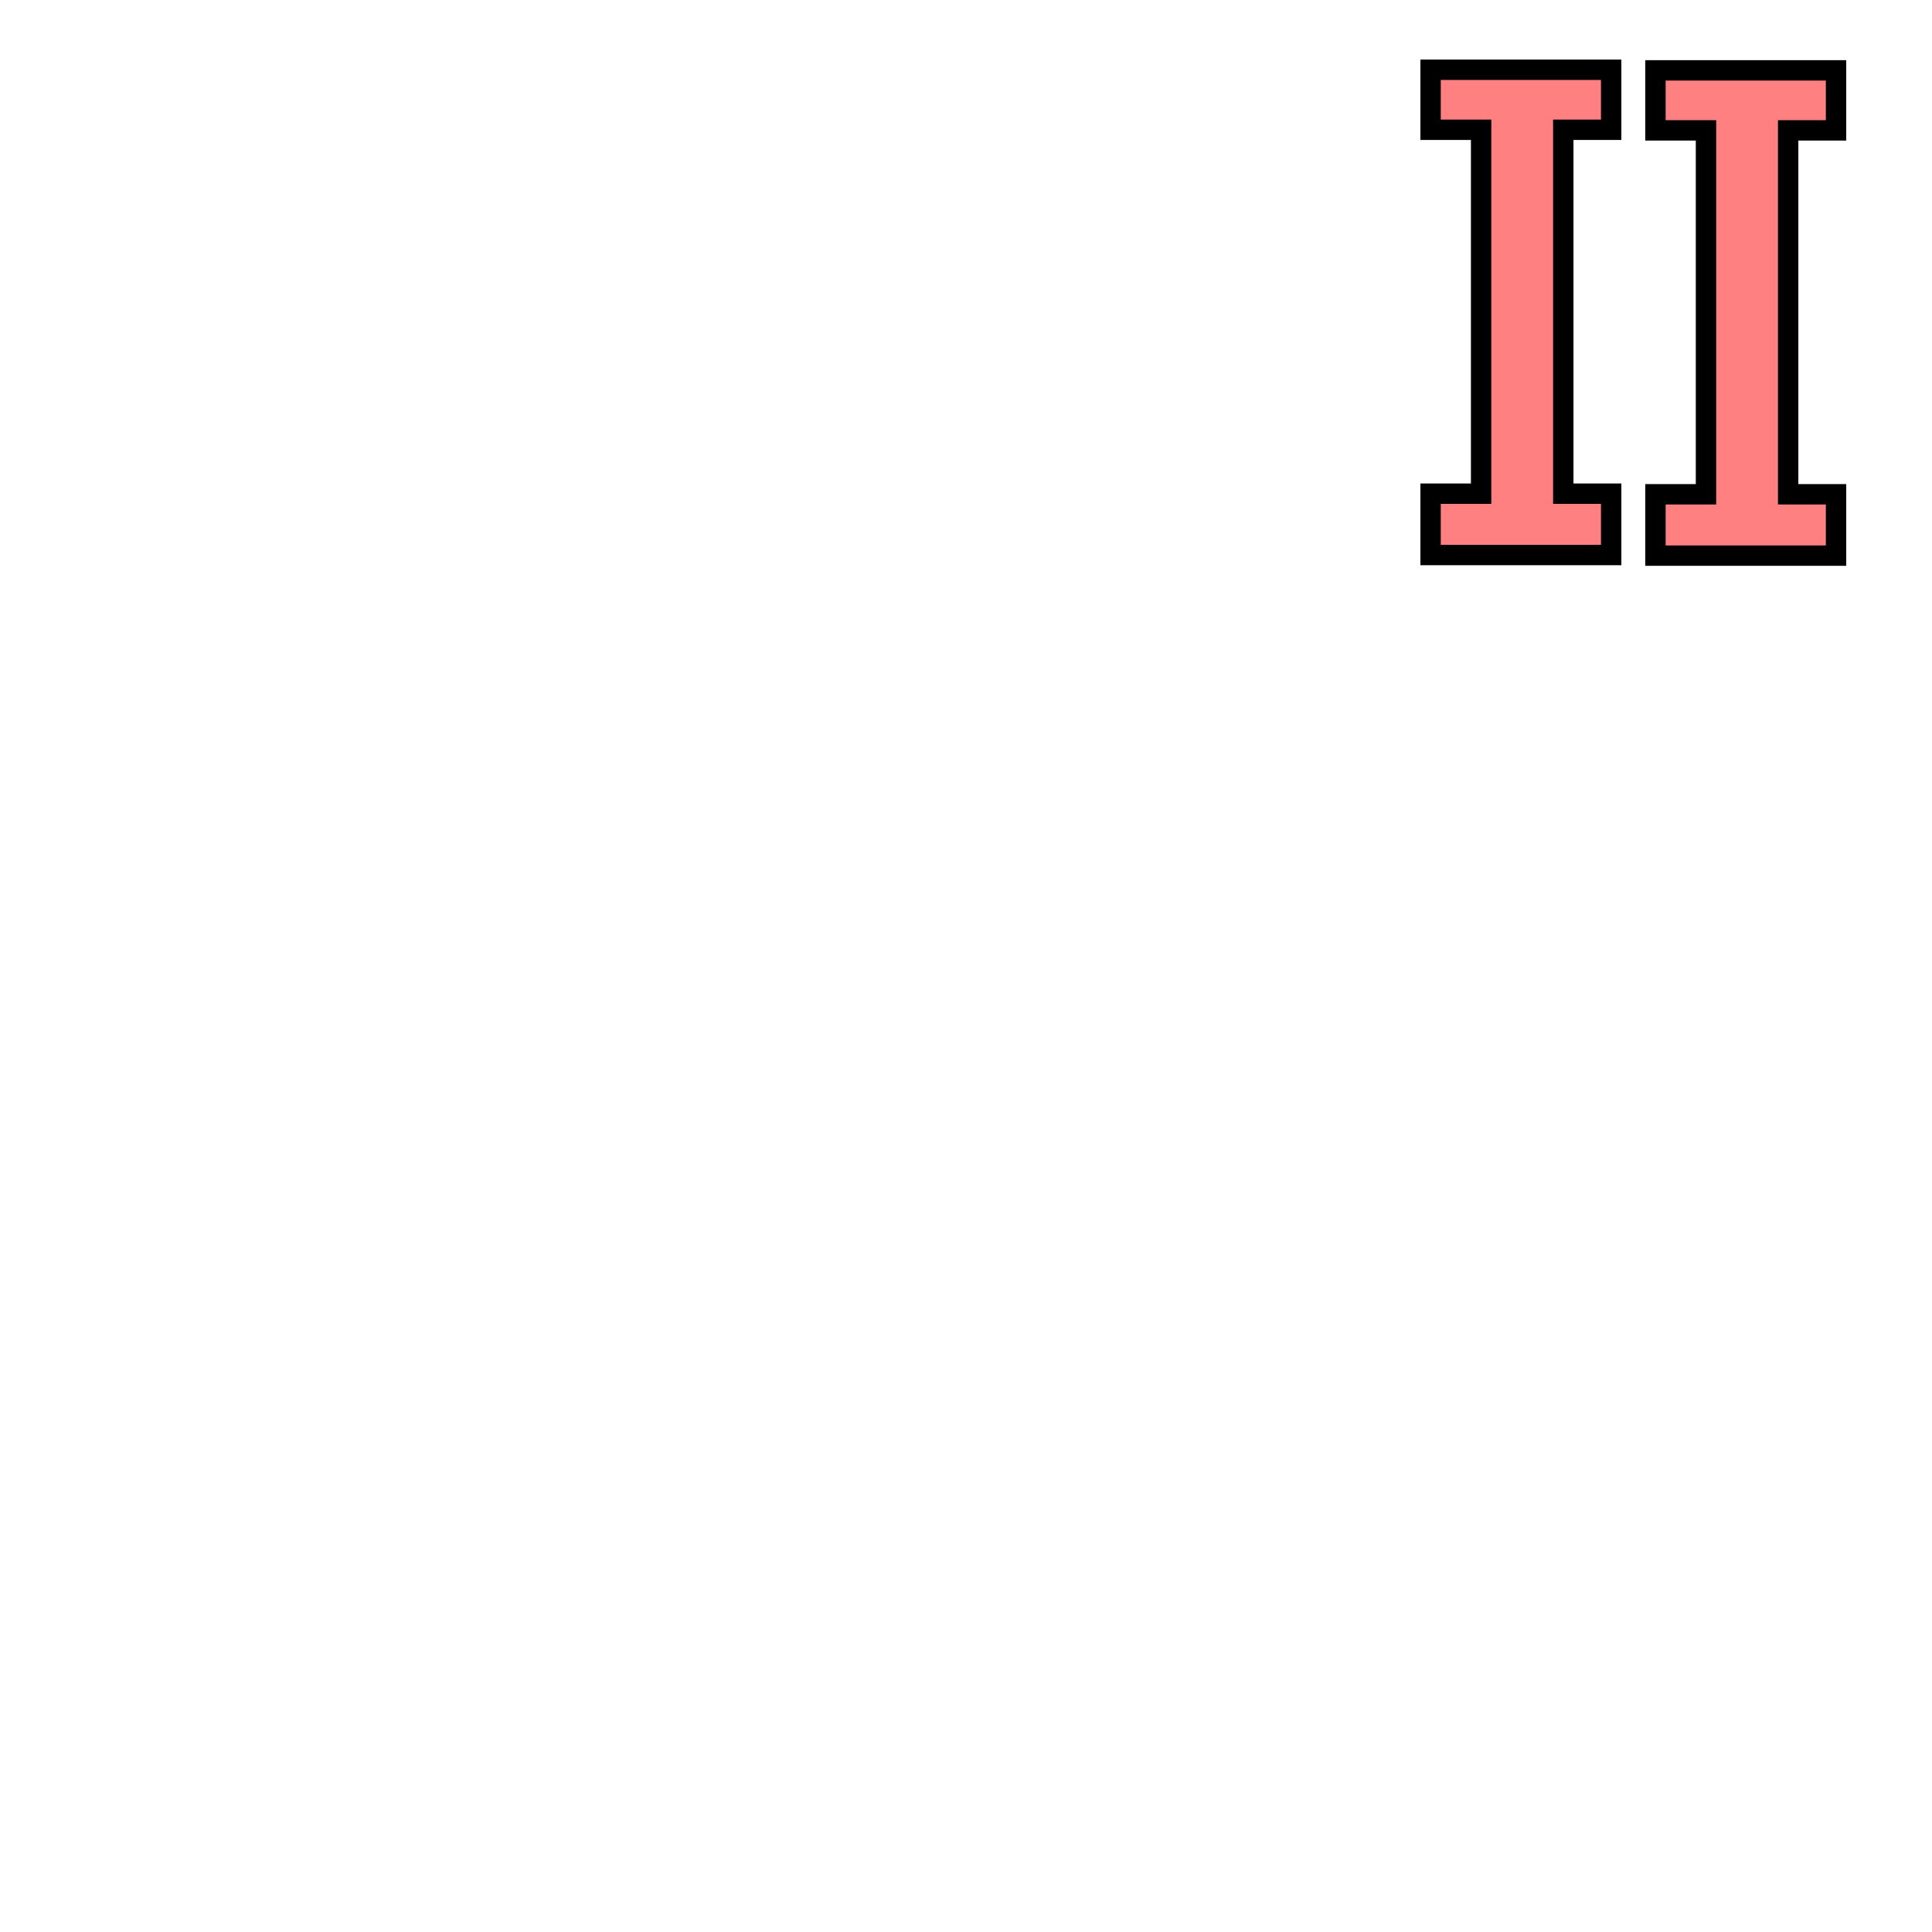
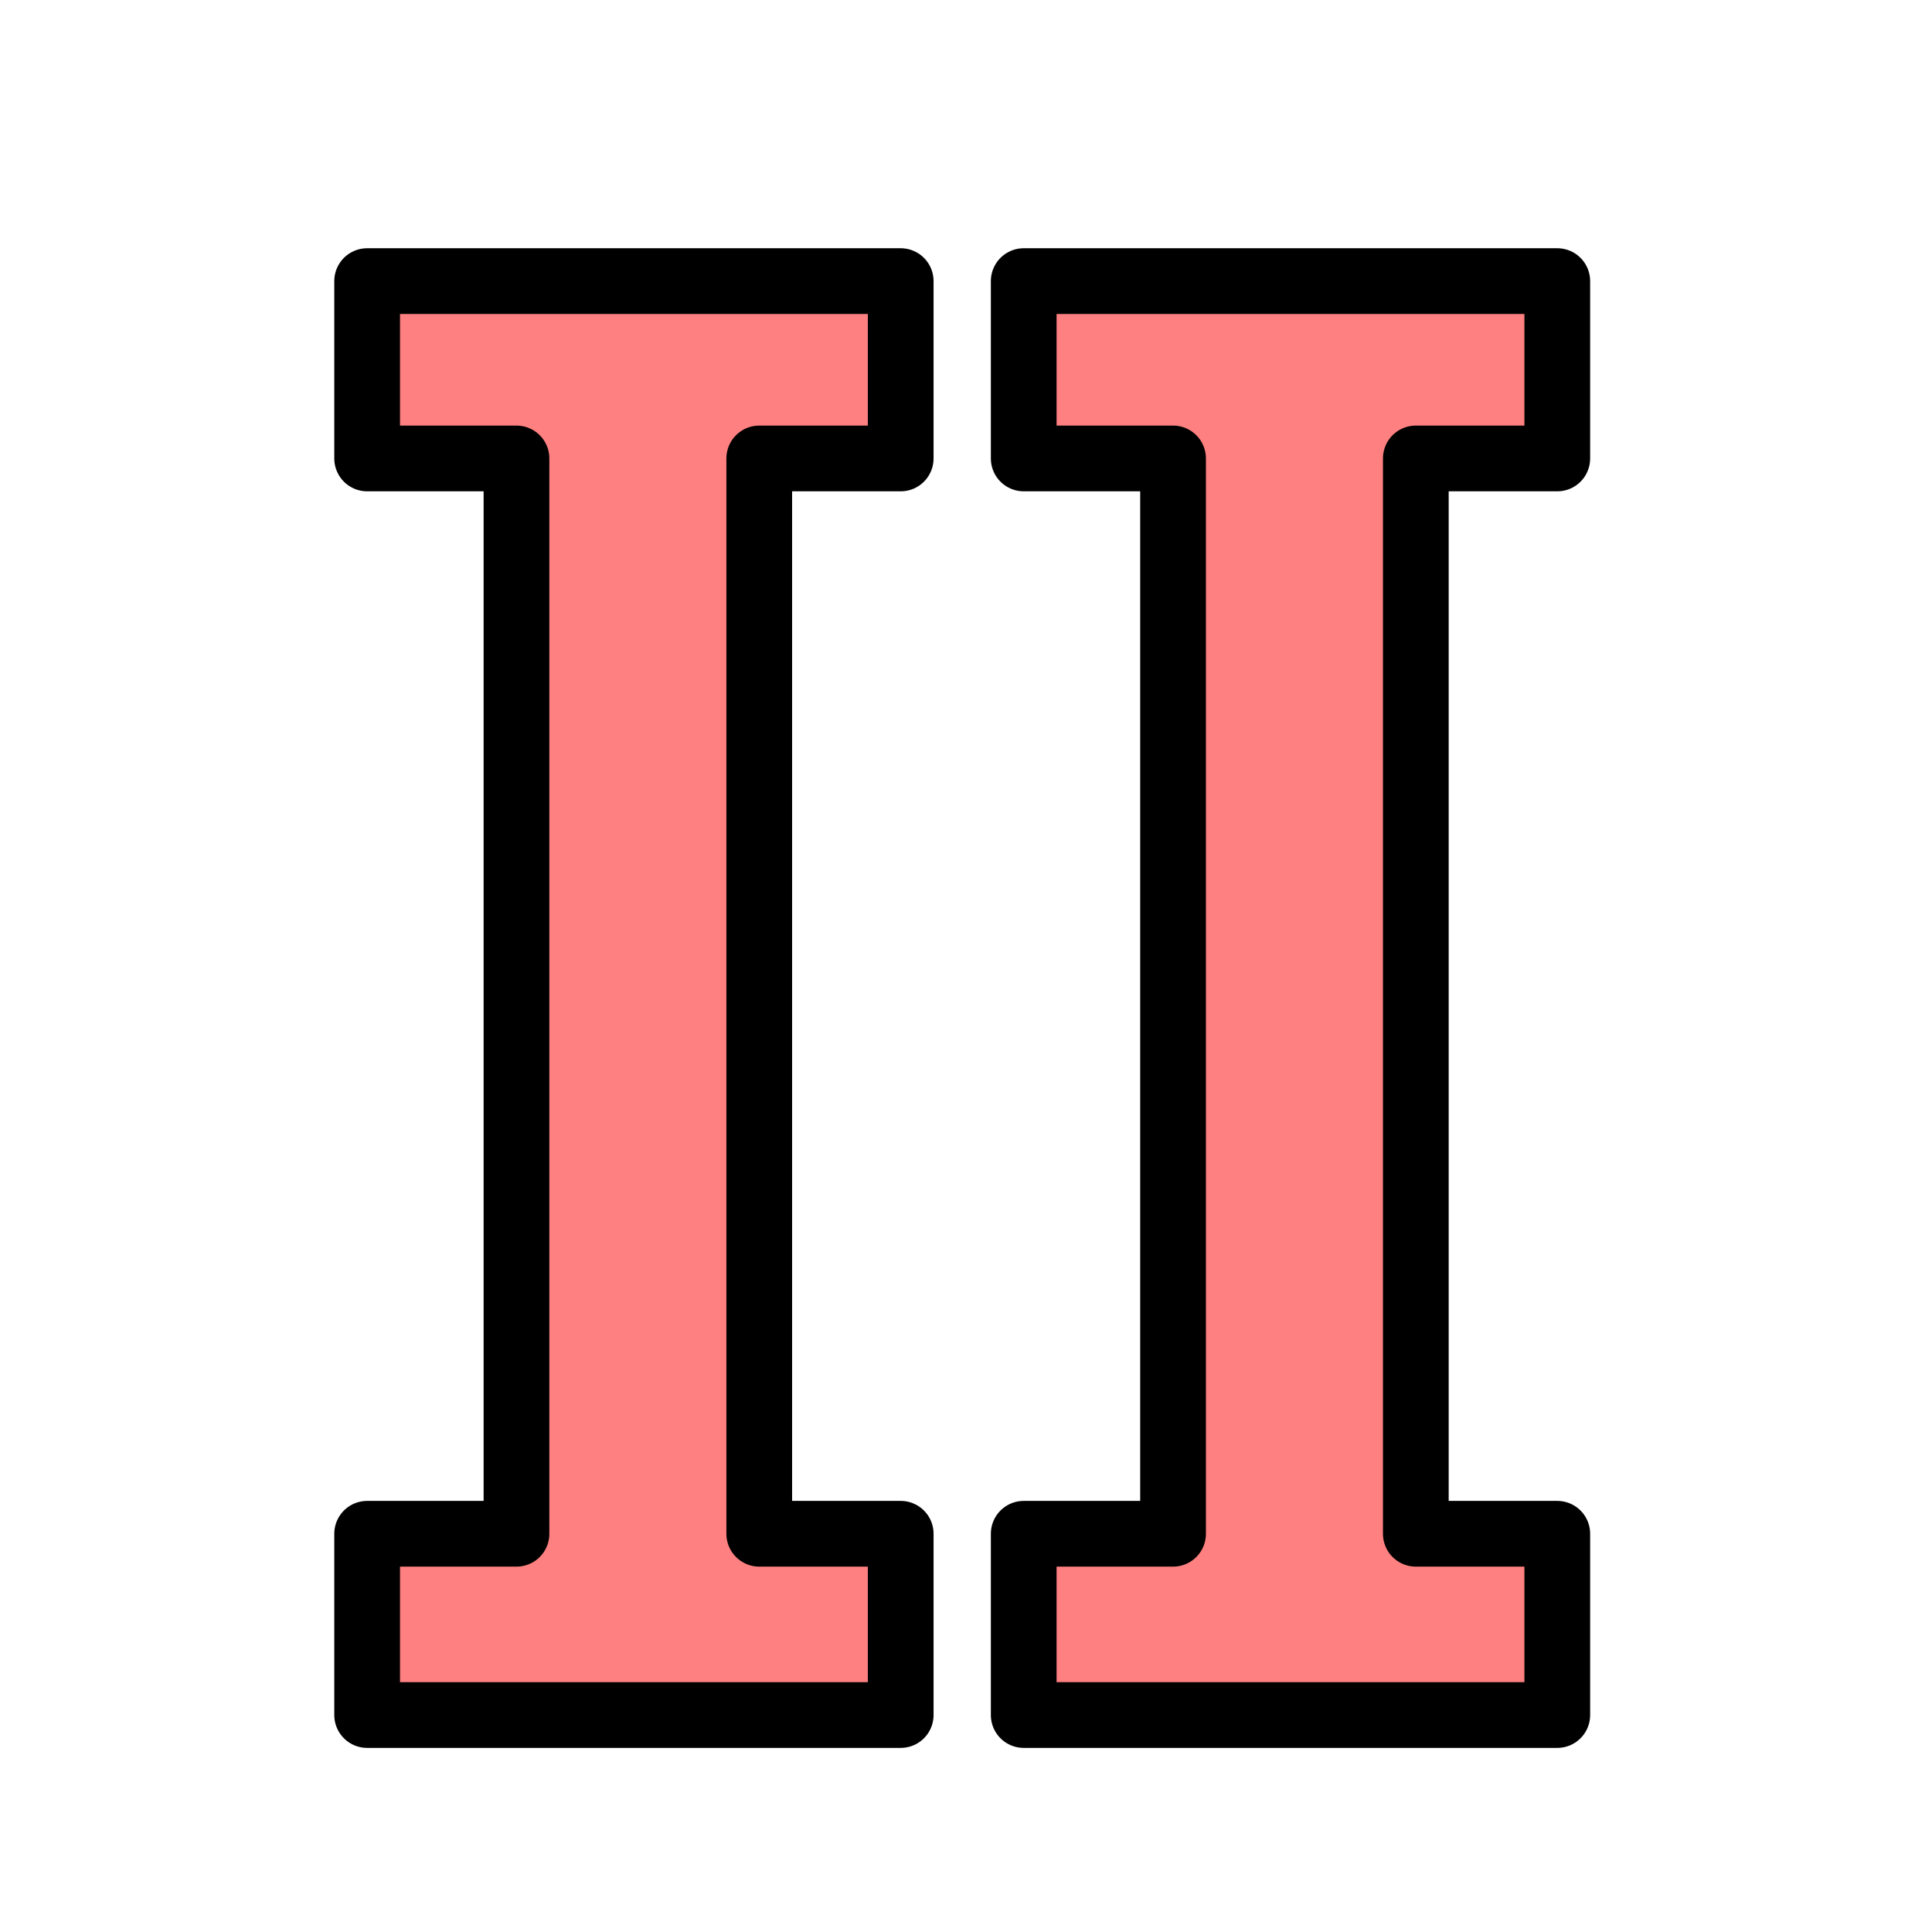
<svg xmlns="http://www.w3.org/2000/svg" width="100%" height="100%" viewBox="0 0 64 64" id="svg4311" version="1.1">
  <defs id="defs4313">
    <pattern y="0" x="0" height="6" width="6" patternUnits="userSpaceOnUse" id="EMFhbasepattern" />
  </defs>
  <g id="layer1" transform="translate(0,-988.3622)" style="display:inline">
-     <path style="font-style:normal;font-weight:normal;font-size:medium;line-height:125%;font-family:sans-serif;letter-spacing:0px;word-spacing:0px;display:inline;fill:#ff8080;fill-opacity:1;stroke:#000000;stroke-width:0.675;stroke-linecap:butt;stroke-linejoin:miter;stroke-miterlimit:4;stroke-dasharray:none;stroke-opacity:1" id="path4149-8" d="m 60.821,1006.768 -5.982,0 0,-2.032 1.674,0 0,-12.055 -1.674,0 0,-1.988 5.982,0 0,1.988 -1.586,0 0,12.055 1.586,0 z" />
-     <path style="font-style:normal;font-weight:normal;font-size:medium;line-height:125%;font-family:sans-serif;letter-spacing:0px;word-spacing:0px;display:inline;fill:#ff8080;fill-opacity:1;stroke:#000000;stroke-width:0.675;stroke-linecap:butt;stroke-linejoin:miter;stroke-miterlimit:4;stroke-dasharray:none;stroke-opacity:1" id="path4149-8-5" d="m 53.372,1006.748 -5.982,0 0,-2.032 1.674,0 0,-12.055 -1.674,0 0,-1.988 5.982,0 0,1.988 -1.586,0 0,12.055 1.586,0 z" />
+     <path style="font-style:normal;font-weight:normal;font-size:medium;line-height:125%;font-family:sans-serif;letter-spacing:0px;word-spacing:0px;display:inline;fill:#ff8080;fill-opacity:1;stroke:#000000;stroke-width:2.177;stroke-linecap:round;stroke-linejoin:round;stroke-miterlimit:4;stroke-dasharray:none;stroke-opacity:1" id="path4149-8-8-9" d="m 29.837,1045.175 -17.675,0 0,-6.005 4.947,0 0,-35.621 -4.947,0 0,-5.875 17.675,0 0,5.875 -4.686,0 0,35.621 4.686,0 z" />
+     <path style="font-style:normal;font-weight:normal;font-size:medium;line-height:125%;font-family:sans-serif;letter-spacing:0px;word-spacing:0px;display:inline;fill:#ff8080;fill-opacity:1;stroke:#000000;stroke-width:2.177;stroke-linecap:round;stroke-linejoin:round;stroke-miterlimit:4;stroke-dasharray:none;stroke-opacity:1" id="path4149-8-8-4" d="m 51.587,1045.175 -17.675,0 0,-6.005 4.947,0 0,-35.621 -4.947,0 0,-5.875 17.675,0 0,5.875 -4.686,0 0,35.621 4.686,0 z" />
  </g>
</svg>
